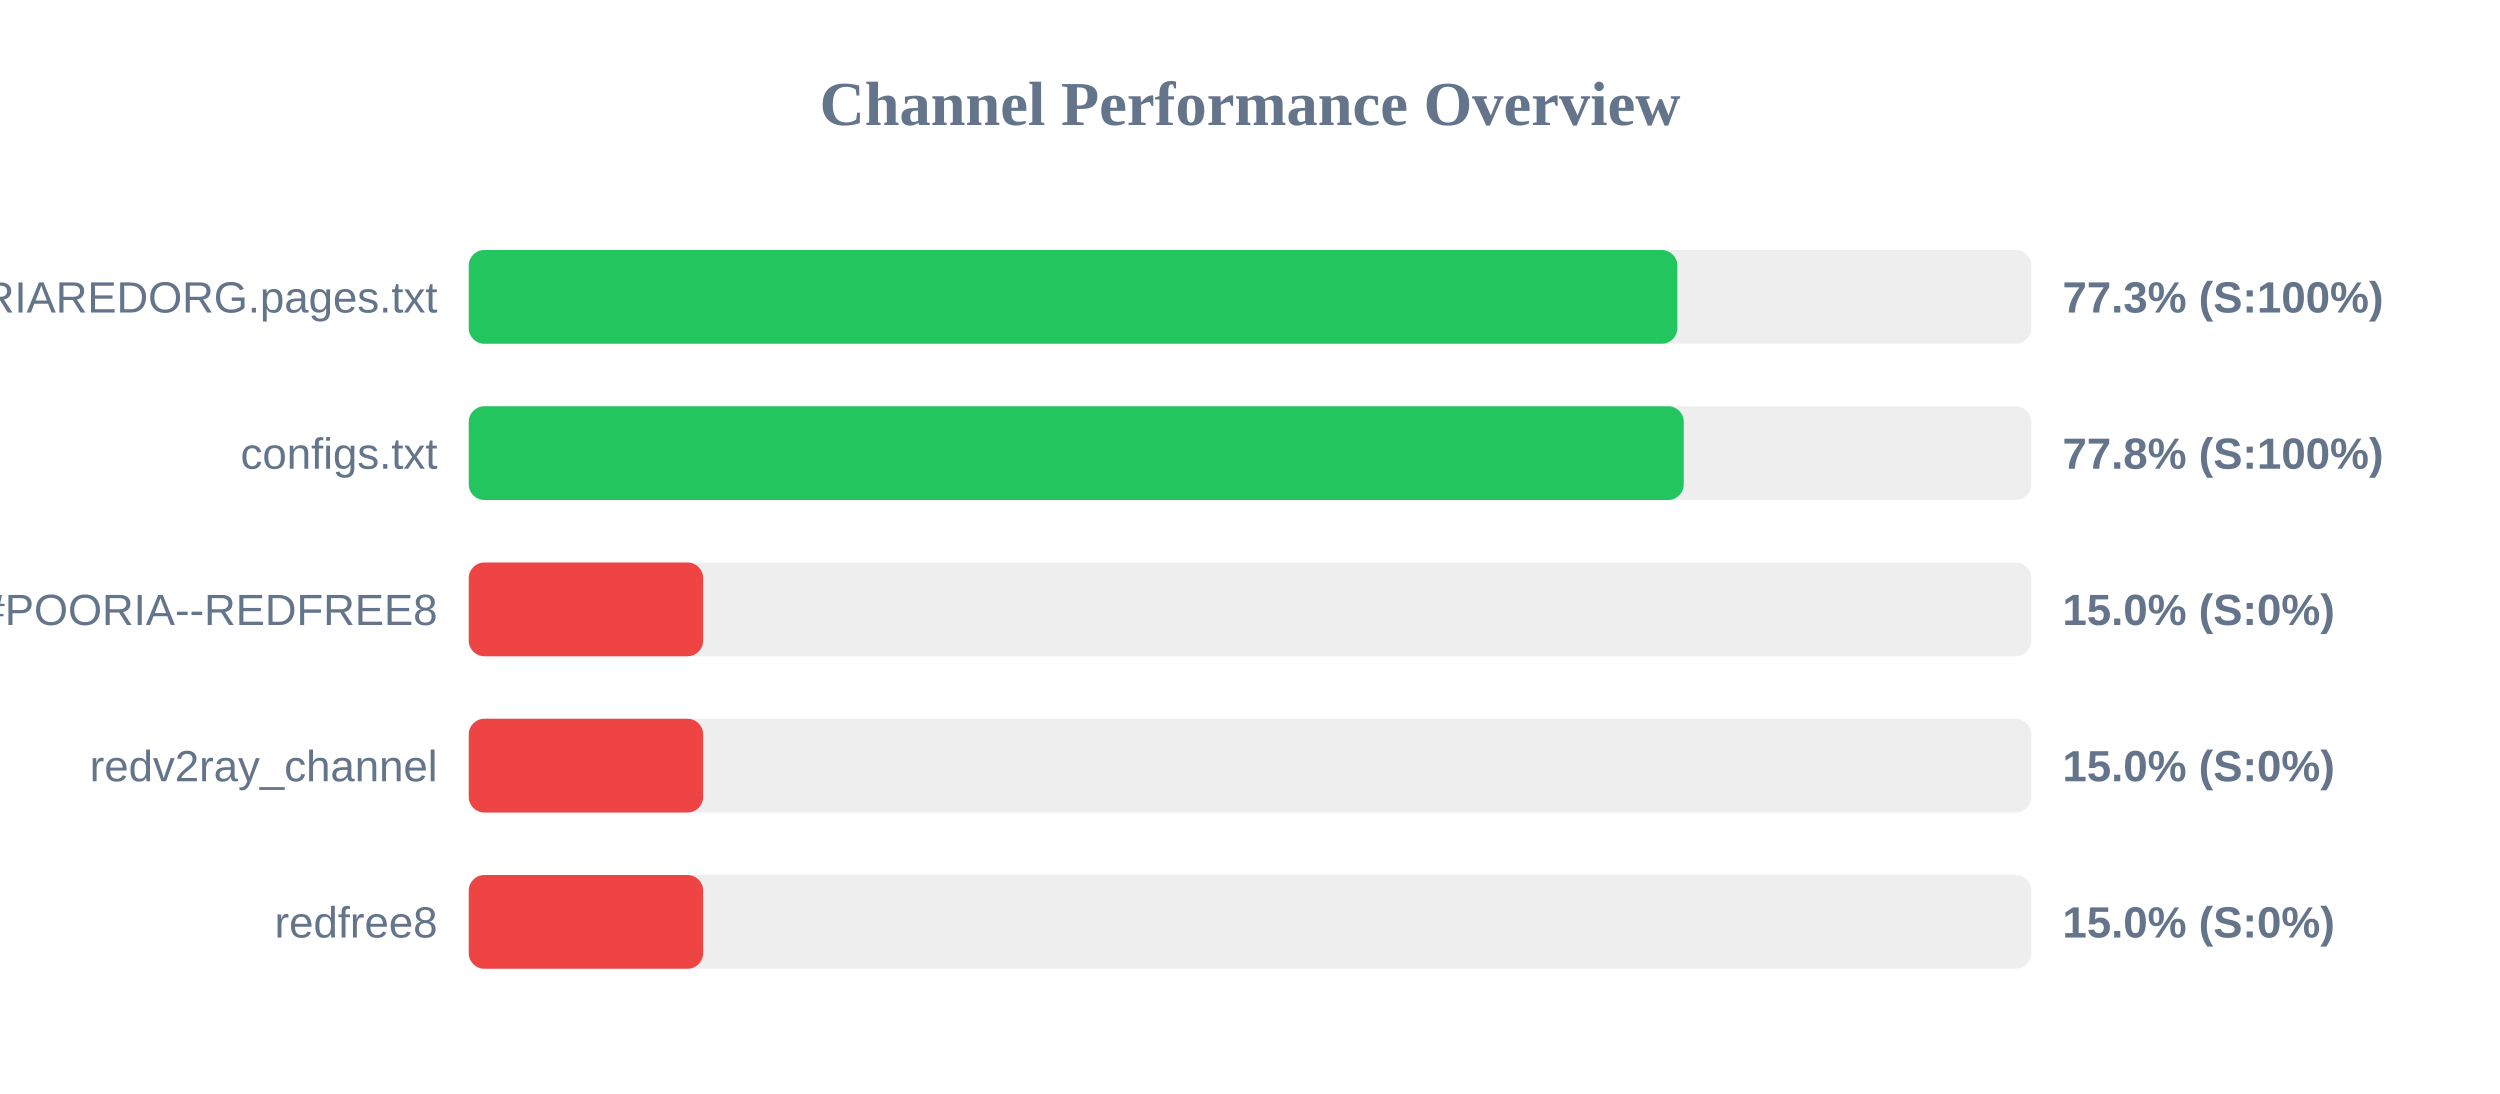
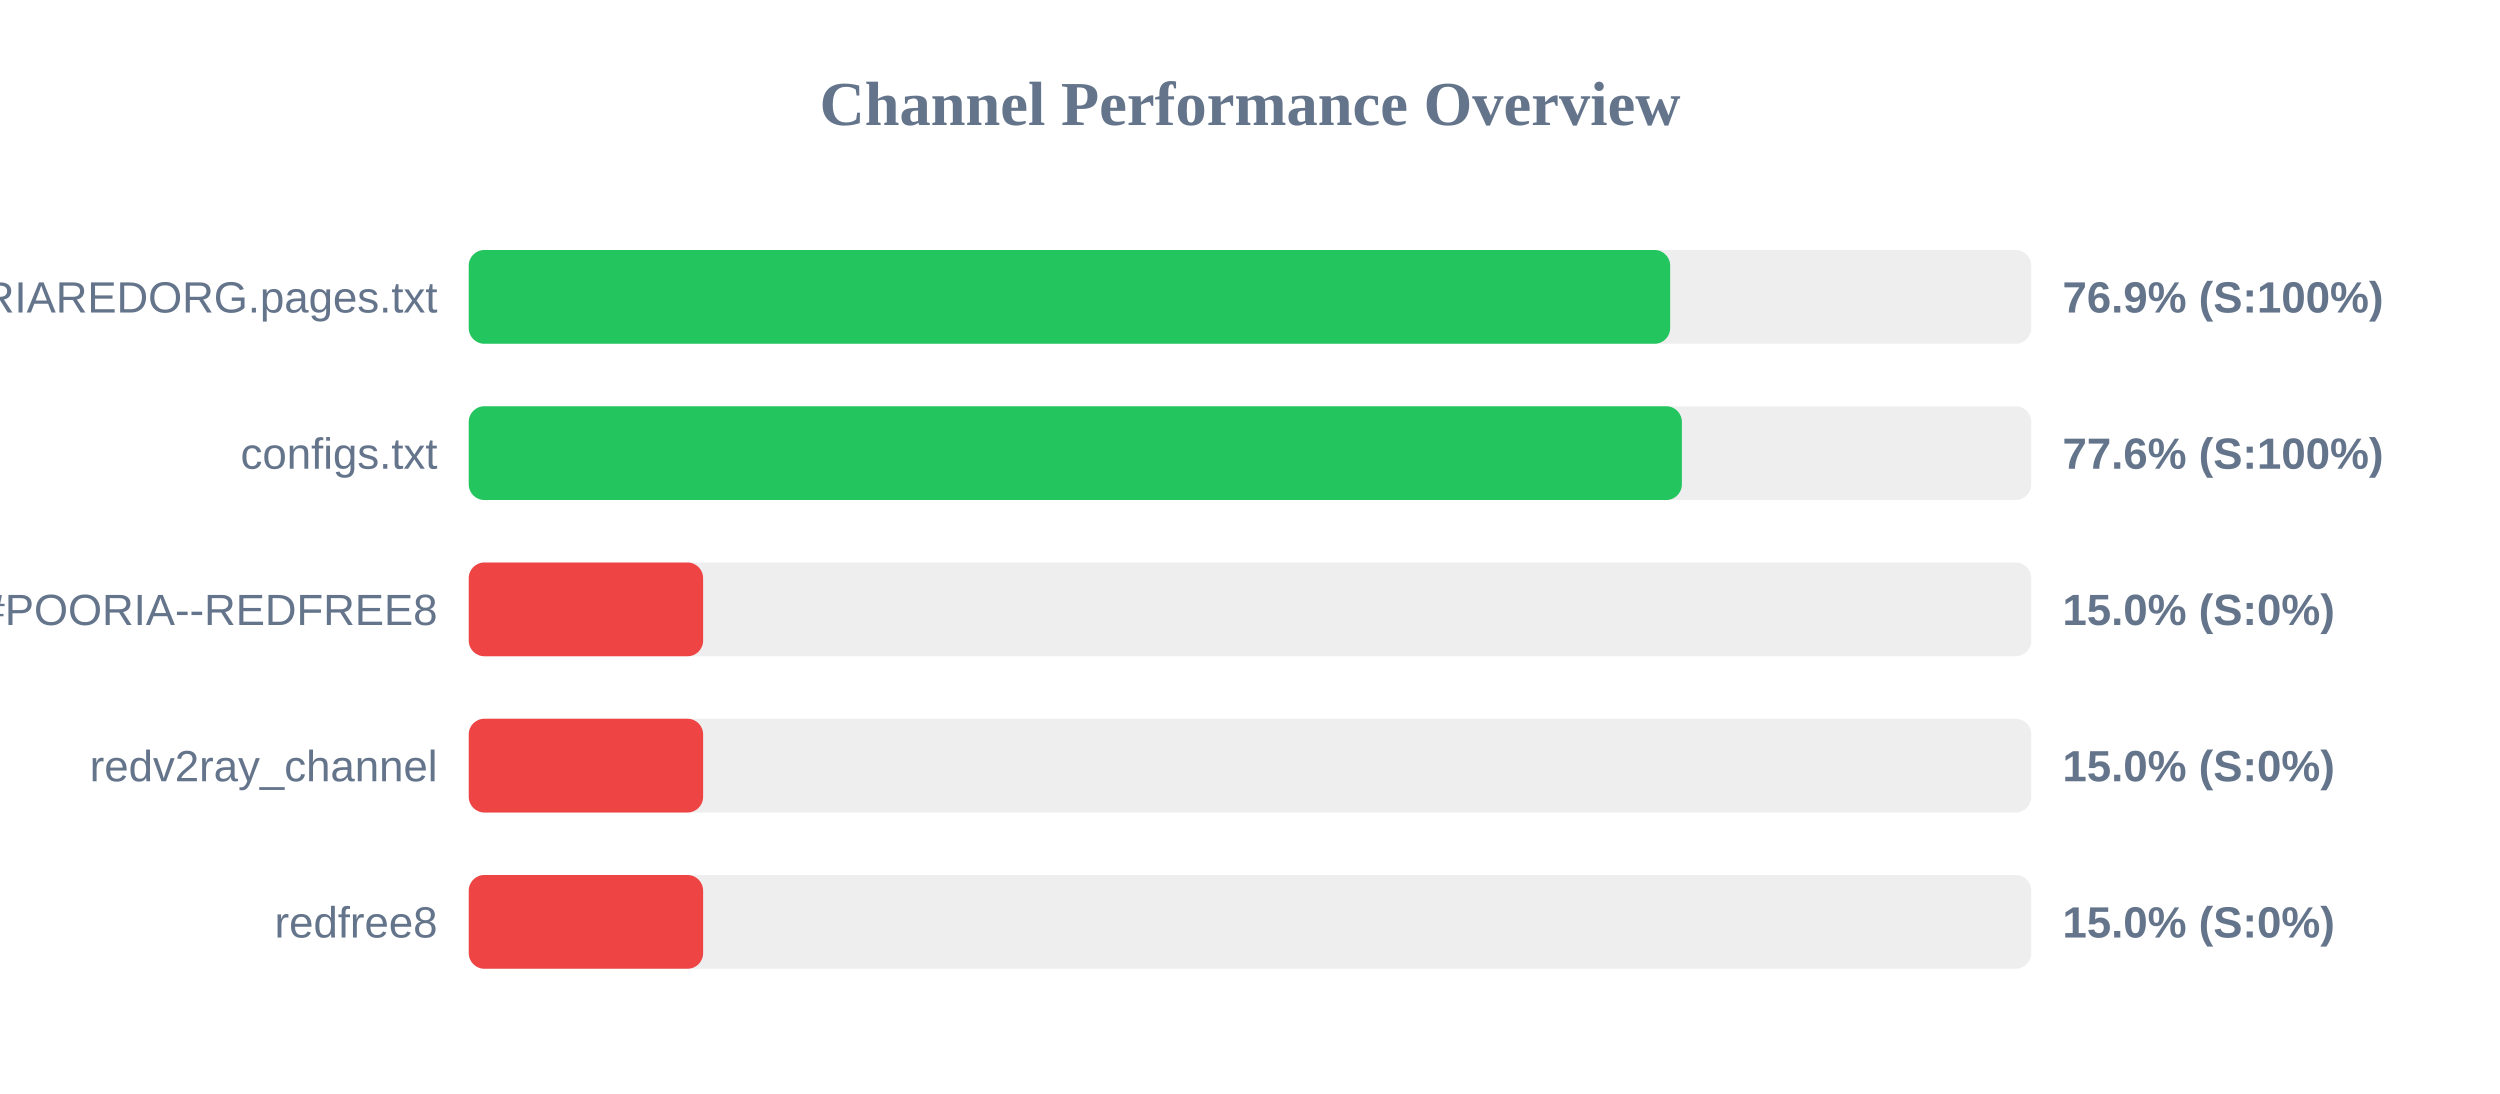
<svg xmlns="http://www.w3.org/2000/svg" width="800" height="350" version="1.1">
  <style>
        .row { font: 14px Arial; fill: #64748b; }
        .score { font: bold 14px Arial; fill: #64748b; }
    </style>
  <text x="400" y="40" text-anchor="middle" font-size="20px" font-weight="bold" fill="#64748b">Channel Performance Overview</text>
  <rect x="150" y="80" width="500" height="30" fill="#eee" rx="5" />
-   <rect x="150" y="80" width="386.75" height="30" fill="#22c55e" rx="5" />
+   <rect x="150" y="80" width="384.45" height="30" fill="#22c55e" rx="5" />
  <text x="140" y="100" text-anchor="end" class="row">POORIAREDORG.pages.txt</text>
-   <text x="660" y="100" text-anchor="start" class="score">77.3% (S:100%)</text>
+   <text x="660" y="100" text-anchor="start" class="score">76.9% (S:100%)</text>
  <rect x="150" y="130" width="500" height="30" fill="#eee" rx="5" />
-   <rect x="150" y="130" width="388.8" height="30" fill="#22c55e" rx="5" />
+   <rect x="150" y="130" width="388.2" height="30" fill="#22c55e" rx="5" />
  <text x="140" y="150" text-anchor="end" class="row">configs.txt</text>
-   <text x="660" y="150" text-anchor="start" class="score">77.8% (S:100%)</text>
+   <text x="660" y="150" text-anchor="start" class="score">77.6% (S:100%)</text>
  <rect x="150" y="180" width="500" height="30" fill="#eee" rx="5" />
  <rect x="150" y="180" width="75.0" height="30" fill="#ef4444" rx="5" />
  <text x="140" y="200" text-anchor="end" class="row">POORIA--REDFREE8.txt#POORIA--REDFREE8</text>
  <text x="660" y="200" text-anchor="start" class="score">15.0% (S:0%)</text>
  <rect x="150" y="230" width="500" height="30" fill="#eee" rx="5" />
  <rect x="150" y="230" width="75.0" height="30" fill="#ef4444" rx="5" />
  <text x="140" y="250" text-anchor="end" class="row">redv2ray_channel</text>
  <text x="660" y="250" text-anchor="start" class="score">15.0% (S:0%)</text>
  <rect x="150" y="280" width="500" height="30" fill="#eee" rx="5" />
  <rect x="150" y="280" width="75.0" height="30" fill="#ef4444" rx="5" />
  <text x="140" y="300" text-anchor="end" class="row">redfree8</text>
  <text x="660" y="300" text-anchor="start" class="score">15.0% (S:0%)</text>
</svg>
